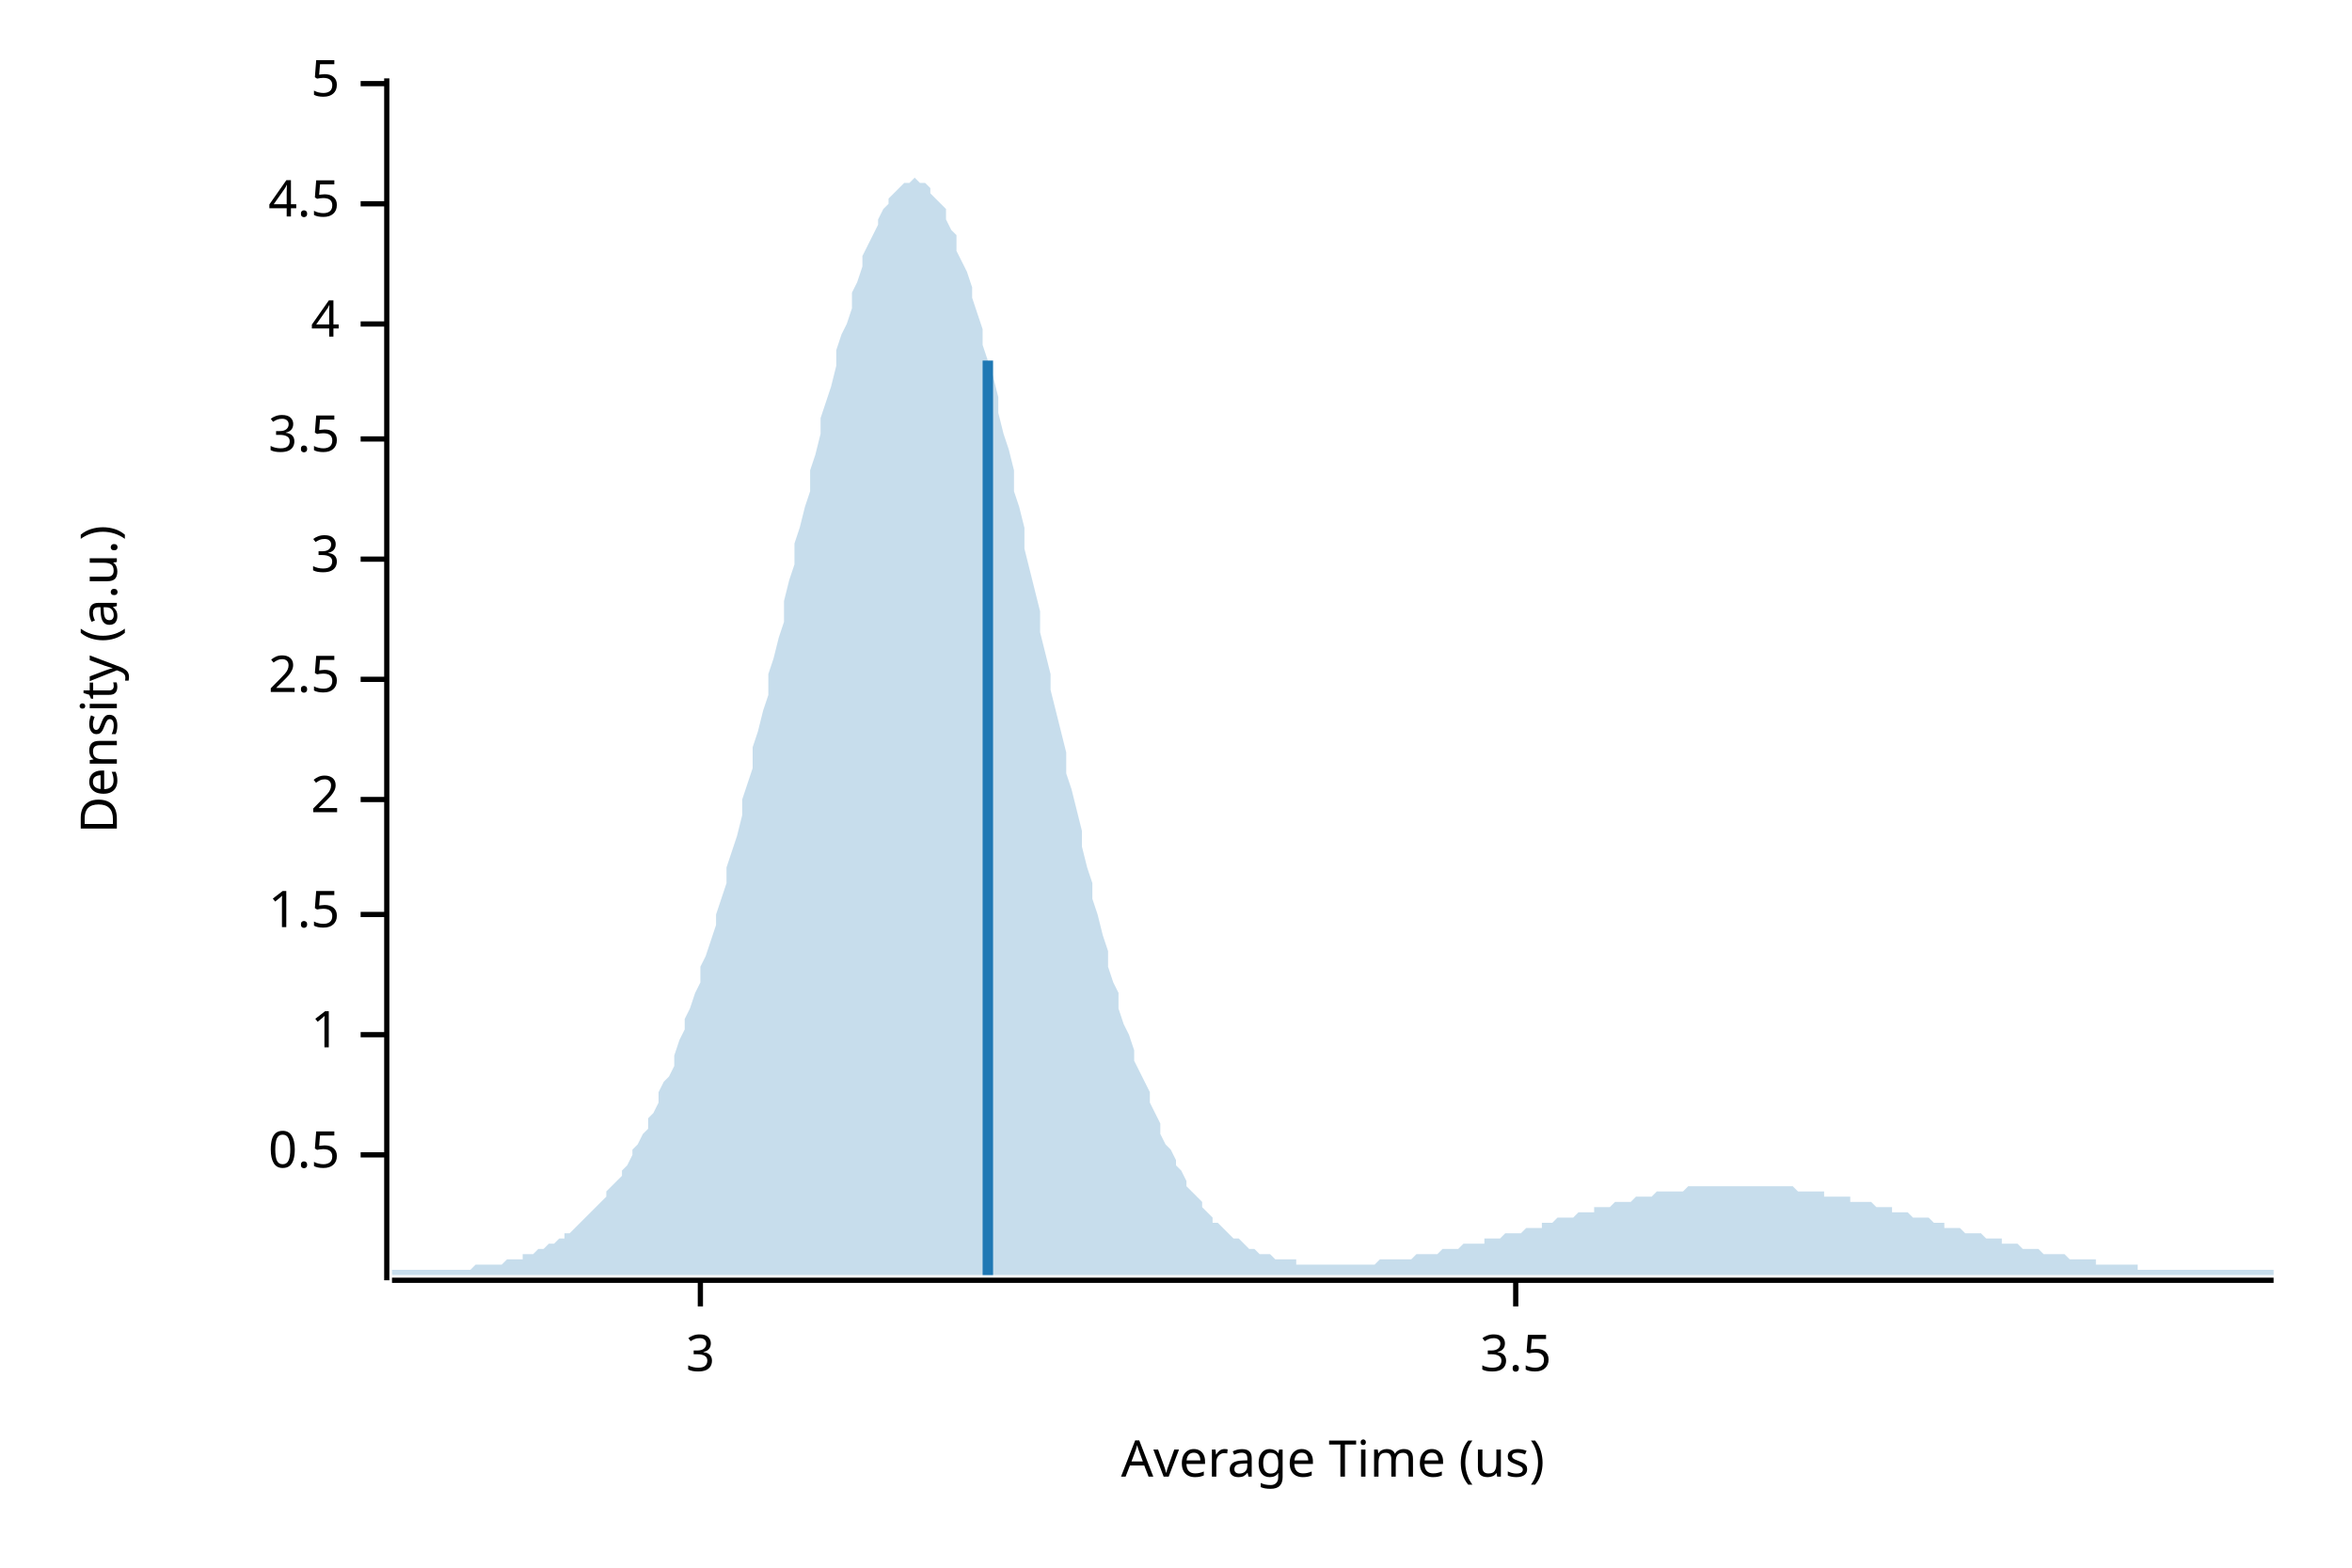
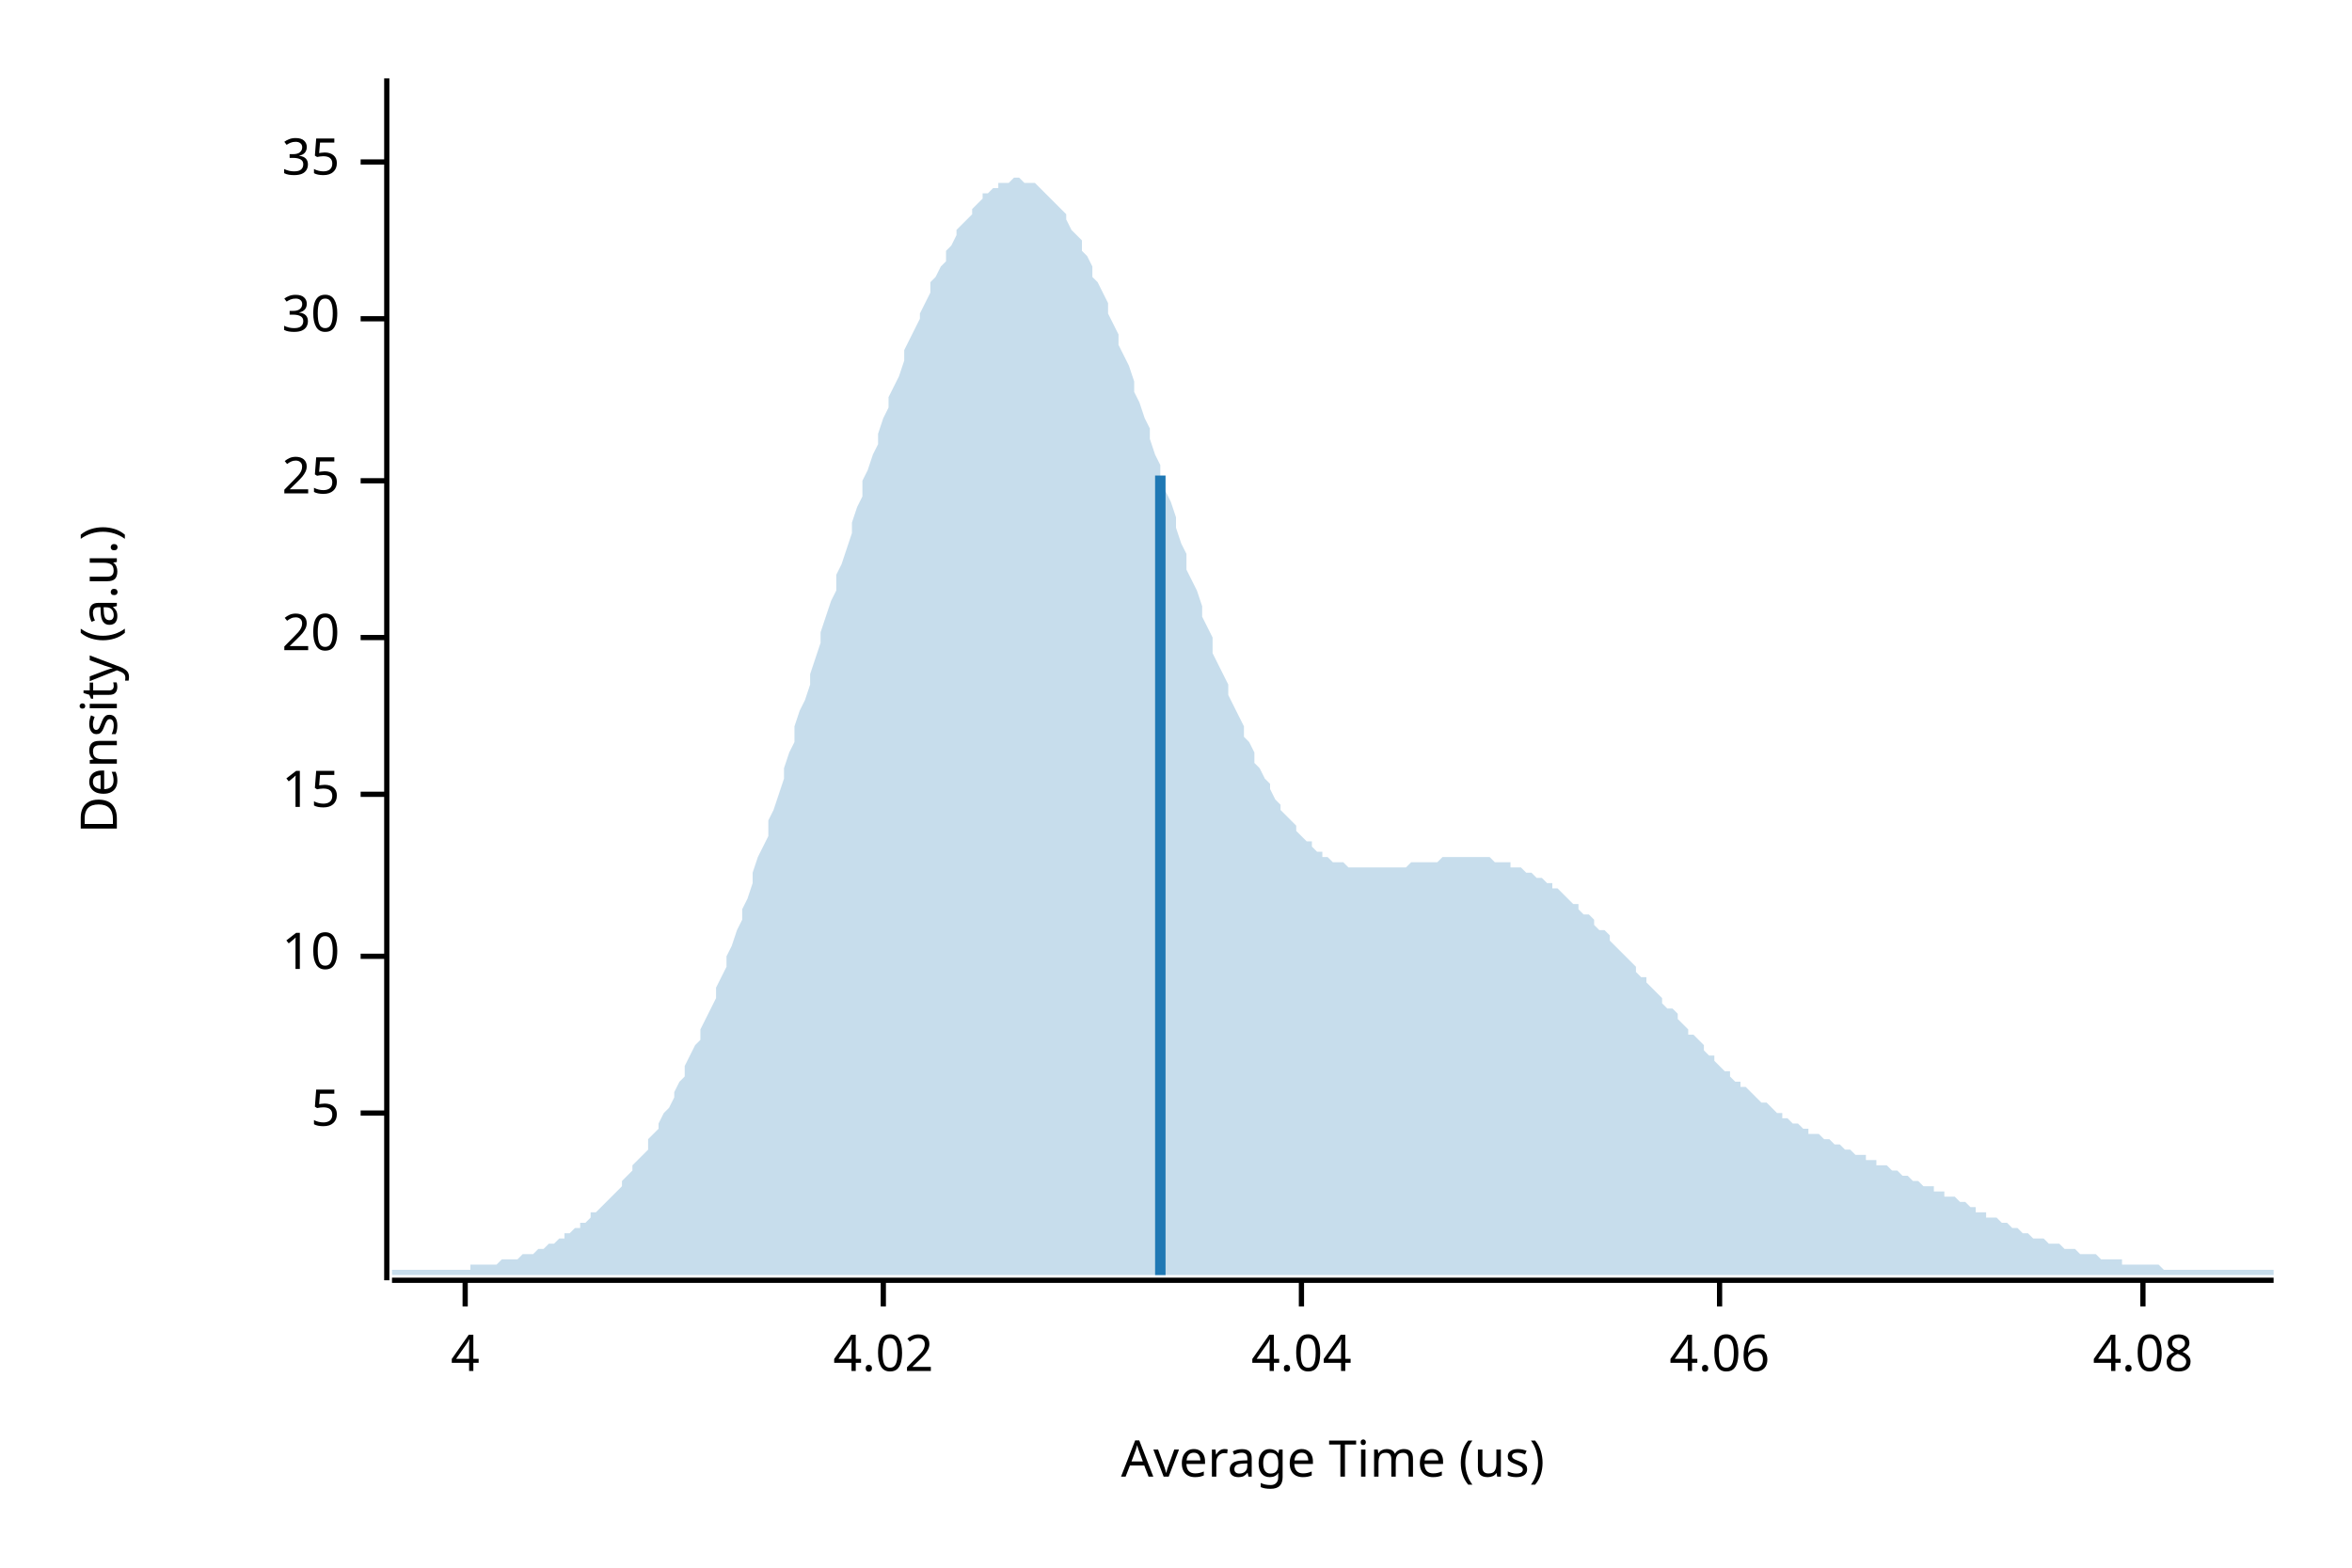
<svg xmlns="http://www.w3.org/2000/svg" width="450" height="300" viewBox="0 0 450 300">
  <text x="15" y="130" dy="0.76em" text-anchor="middle" font-family="sans-serif" font-size="9.677" opacity="1" fill="#000000" transform="rotate(270, 15, 130)">
Density (a.u.)
</text>
  <text x="255" y="285" dy="-0.5ex" text-anchor="middle" font-family="sans-serif" font-size="9.677" opacity="1" fill="#000000">
Average Time (us)
</text>
  <polyline fill="none" opacity="1" stroke="#000000" stroke-width="1" points="74,15 74,245 " />
-   <text x="65" y="221" dy="0.5ex" text-anchor="end" font-family="sans-serif" font-size="9.677" opacity="1" fill="#000000">
- 0.5
+   <text x="65" y="213" dy="0.5ex" text-anchor="end" font-family="sans-serif" font-size="9.677" opacity="1" fill="#000000">
+ 5
</text>
-   <polyline fill="none" opacity="1" stroke="#000000" stroke-width="1" points="69,221 74,221 " />
-   <text x="65" y="198" dy="0.5ex" text-anchor="end" font-family="sans-serif" font-size="9.677" opacity="1" fill="#000000">
- 1
+   <polyline fill="none" opacity="1" stroke="#000000" stroke-width="1" points="69,213 74,213 " />
+   <text x="65" y="183" dy="0.5ex" text-anchor="end" font-family="sans-serif" font-size="9.677" opacity="1" fill="#000000">
+ 10
</text>
-   <polyline fill="none" opacity="1" stroke="#000000" stroke-width="1" points="69,198 74,198 " />
-   <text x="65" y="175" dy="0.5ex" text-anchor="end" font-family="sans-serif" font-size="9.677" opacity="1" fill="#000000">
- 1.5
+   <polyline fill="none" opacity="1" stroke="#000000" stroke-width="1" points="69,183 74,183 " />
+   <text x="65" y="152" dy="0.5ex" text-anchor="end" font-family="sans-serif" font-size="9.677" opacity="1" fill="#000000">
+ 15
</text>
-   <polyline fill="none" opacity="1" stroke="#000000" stroke-width="1" points="69,175 74,175 " />
-   <text x="65" y="153" dy="0.5ex" text-anchor="end" font-family="sans-serif" font-size="9.677" opacity="1" fill="#000000">
- 2
+   <polyline fill="none" opacity="1" stroke="#000000" stroke-width="1" points="69,152 74,152 " />
+   <text x="65" y="122" dy="0.5ex" text-anchor="end" font-family="sans-serif" font-size="9.677" opacity="1" fill="#000000">
+ 20
</text>
-   <polyline fill="none" opacity="1" stroke="#000000" stroke-width="1" points="69,153 74,153 " />
-   <text x="65" y="130" dy="0.5ex" text-anchor="end" font-family="sans-serif" font-size="9.677" opacity="1" fill="#000000">
- 2.5
+   <polyline fill="none" opacity="1" stroke="#000000" stroke-width="1" points="69,122 74,122 " />
+   <text x="65" y="92" dy="0.5ex" text-anchor="end" font-family="sans-serif" font-size="9.677" opacity="1" fill="#000000">
+ 25
</text>
-   <polyline fill="none" opacity="1" stroke="#000000" stroke-width="1" points="69,130 74,130 " />
-   <text x="65" y="107" dy="0.5ex" text-anchor="end" font-family="sans-serif" font-size="9.677" opacity="1" fill="#000000">
- 3
+   <polyline fill="none" opacity="1" stroke="#000000" stroke-width="1" points="69,92 74,92 " />
+   <text x="65" y="61" dy="0.5ex" text-anchor="end" font-family="sans-serif" font-size="9.677" opacity="1" fill="#000000">
+ 30
</text>
-   <polyline fill="none" opacity="1" stroke="#000000" stroke-width="1" points="69,107 74,107 " />
-   <text x="65" y="84" dy="0.5ex" text-anchor="end" font-family="sans-serif" font-size="9.677" opacity="1" fill="#000000">
- 3.5
+   <polyline fill="none" opacity="1" stroke="#000000" stroke-width="1" points="69,61 74,61 " />
+   <text x="65" y="31" dy="0.5ex" text-anchor="end" font-family="sans-serif" font-size="9.677" opacity="1" fill="#000000">
+ 35
</text>
-   <polyline fill="none" opacity="1" stroke="#000000" stroke-width="1" points="69,84 74,84 " />
-   <text x="65" y="62" dy="0.5ex" text-anchor="end" font-family="sans-serif" font-size="9.677" opacity="1" fill="#000000">
+   <polyline fill="none" opacity="1" stroke="#000000" stroke-width="1" points="69,31 74,31 " />
+   <polyline fill="none" opacity="1" stroke="#000000" stroke-width="1" points="75,245 435,245 " />
+   <text x="89" y="255" dy="0.76em" text-anchor="middle" font-family="sans-serif" font-size="9.677" opacity="1" fill="#000000">
4
</text>
-   <polyline fill="none" opacity="1" stroke="#000000" stroke-width="1" points="69,62 74,62 " />
-   <text x="65" y="39" dy="0.5ex" text-anchor="end" font-family="sans-serif" font-size="9.677" opacity="1" fill="#000000">
- 4.5
+   <polyline fill="none" opacity="1" stroke="#000000" stroke-width="1" points="89,245 89,250 " />
+   <text x="169" y="255" dy="0.76em" text-anchor="middle" font-family="sans-serif" font-size="9.677" opacity="1" fill="#000000">
+ 4.02
</text>
-   <polyline fill="none" opacity="1" stroke="#000000" stroke-width="1" points="69,39 74,39 " />
-   <text x="65" y="16" dy="0.5ex" text-anchor="end" font-family="sans-serif" font-size="9.677" opacity="1" fill="#000000">
- 5
+   <polyline fill="none" opacity="1" stroke="#000000" stroke-width="1" points="169,245 169,250 " />
+   <text x="249" y="255" dy="0.76em" text-anchor="middle" font-family="sans-serif" font-size="9.677" opacity="1" fill="#000000">
+ 4.04
</text>
-   <polyline fill="none" opacity="1" stroke="#000000" stroke-width="1" points="69,16 74,16 " />
-   <polyline fill="none" opacity="1" stroke="#000000" stroke-width="1" points="75,245 435,245 " />
-   <text x="134" y="255" dy="0.76em" text-anchor="middle" font-family="sans-serif" font-size="9.677" opacity="1" fill="#000000">
- 3
+   <polyline fill="none" opacity="1" stroke="#000000" stroke-width="1" points="249,245 249,250 " />
+   <text x="329" y="255" dy="0.76em" text-anchor="middle" font-family="sans-serif" font-size="9.677" opacity="1" fill="#000000">
+ 4.06
</text>
-   <polyline fill="none" opacity="1" stroke="#000000" stroke-width="1" points="134,245 134,250 " />
-   <text x="290" y="255" dy="0.76em" text-anchor="middle" font-family="sans-serif" font-size="9.677" opacity="1" fill="#000000">
- 3.5
+   <polyline fill="none" opacity="1" stroke="#000000" stroke-width="1" points="329,245 329,250 " />
+   <text x="410" y="255" dy="0.76em" text-anchor="middle" font-family="sans-serif" font-size="9.677" opacity="1" fill="#000000">
+ 4.08
</text>
-   <polyline fill="none" opacity="1" stroke="#000000" stroke-width="1" points="290,245 290,250 " />
-   <polygon opacity="0.25" fill="#1F78B4" points="75,243 75,243 76,243 77,243 77,243 78,243 79,243 80,243 80,243 81,243 82,243 82,243 83,243 84,243 85,243 85,243 86,243 87,243 87,243 88,243 89,243 90,243 90,243 91,242 92,242 93,242 93,242 94,242 95,242 95,242 96,242 97,241 98,241 98,241 99,241 100,241 100,240 101,240 102,240 103,239 103,239 104,239 105,238 106,238 106,238 107,237 108,237 108,236 109,236 110,235 111,234 111,234 112,233 113,232 113,232 114,231 115,230 116,229 116,228 117,227 118,226 119,225 119,224 120,223 121,221 121,220 122,219 123,217 124,216 124,214 125,213 126,211 126,209 127,207 128,206 129,204 129,202 130,199 131,197 131,195 132,193 133,190 134,188 134,185 135,183 136,180 137,177 137,175 138,172 139,169 139,166 140,163 141,160 142,156 142,153 143,150 144,147 144,143 145,140 146,136 147,133 147,129 148,126 149,122 150,119 150,115 151,111 152,108 152,104 153,101 154,97 155,94 155,90 156,87 157,83 157,80 158,77 159,74 160,70 160,67 161,64 162,62 163,59 163,56 164,54 165,51 165,49 166,47 167,45 168,43 168,42 169,40 170,39 170,38 171,37 172,36 173,35 173,35 174,35 175,34 176,35 176,35 177,35 178,36 178,37 179,38 180,39 181,40 181,42 182,44 183,45 183,48 184,50 185,52 186,55 186,57 187,60 188,63 188,66 189,69 190,72 191,76 191,79 192,83 193,86 194,90 194,94 195,97 196,101 196,105 197,109 198,113 199,117 199,121 200,125 201,129 201,132 202,136 203,140 204,144 204,148 205,151 206,155 207,159 207,162 208,166 209,169 209,172 210,175 211,179 212,182 212,185 213,188 214,190 214,193 215,196 216,198 217,201 217,203 218,205 219,207 220,209 220,211 221,213 222,215 222,217 223,219 224,220 225,222 225,223 226,224 227,226 227,227 228,228 229,229 230,230 230,231 231,232 232,233 232,234 233,234 234,235 235,236 235,236 236,237 237,237 238,238 238,238 239,239 240,239 240,239 241,240 242,240 243,240 243,240 244,241 245,241 245,241 246,241 247,241 248,241 248,242 249,242 250,242 251,242 251,242 252,242 253,242 253,242 254,242 255,242 256,242 256,242 257,242 258,242 258,242 259,242 260,242 261,242 261,242 262,242 263,242 264,241 264,241 265,241 266,241 266,241 267,241 268,241 269,241 269,241 270,241 271,240 271,240 272,240 273,240 274,240 274,240 275,240 276,239 277,239 277,239 278,239 279,239 279,239 280,238 281,238 282,238 282,238 283,238 284,238 284,237 285,237 286,237 287,237 287,237 288,236 289,236 289,236 290,236 291,236 292,235 292,235 293,235 294,235 295,235 295,234 296,234 297,234 297,234 298,233 299,233 300,233 300,233 301,233 302,232 302,232 303,232 304,232 305,232 305,231 306,231 307,231 308,231 308,231 309,230 310,230 310,230 311,230 312,230 313,229 313,229 314,229 315,229 315,229 316,229 317,228 318,228 318,228 319,228 320,228 321,228 321,228 322,228 323,227 323,227 324,227 325,227 326,227 326,227 327,227 328,227 328,227 329,227 330,227 331,227 331,227 332,227 333,227 333,227 334,227 335,227 336,227 336,227 337,227 338,227 339,227 339,227 340,227 341,227 341,227 342,227 343,227 344,228 344,228 345,228 346,228 346,228 347,228 348,228 349,228 349,229 350,229 351,229 352,229 352,229 353,229 354,229 354,230 355,230 356,230 357,230 357,230 358,230 359,231 359,231 360,231 361,231 362,231 362,232 363,232 364,232 365,232 365,232 366,233 367,233 367,233 368,233 369,233 370,234 370,234 371,234 372,234 372,235 373,235 374,235 375,235 375,235 376,236 377,236 378,236 378,236 379,236 380,237 380,237 381,237 382,237 383,237 383,238 384,238 385,238 385,238 386,238 387,239 388,239 388,239 389,239 390,239 390,239 391,240 392,240 393,240 393,240 394,240 395,240 396,241 396,241 397,241 398,241 398,241 399,241 400,241 401,241 401,242 402,242 403,242 403,242 404,242 405,242 406,242 406,242 407,242 408,242 409,242 409,243 410,243 411,243 411,243 412,243 413,243 414,243 414,243 415,243 416,243 416,243 417,243 418,243 419,243 419,243 420,243 421,243 422,243 422,243 423,243 424,243 424,243 425,243 426,243 427,243 427,243 428,243 429,243 429,243 430,243 431,243 432,243 432,243 433,243 434,243 435,243 435,244 75,244 " />
-   <polyline fill="none" opacity="1" stroke="#1F78B4" stroke-width="2" points="189,244 189,69 " />
+   <polyline fill="none" opacity="1" stroke="#000000" stroke-width="1" points="410,245 410,250 " />
+   <polygon opacity="0.25" fill="#1F78B4" points="75,243 75,243 76,243 77,243 77,243 78,243 79,243 80,243 80,243 81,243 82,243 82,243 83,243 84,243 85,243 85,243 86,243 87,243 87,243 88,243 89,243 90,243 90,242 91,242 92,242 93,242 93,242 94,242 95,242 95,242 96,241 97,241 98,241 98,241 99,241 100,240 100,240 101,240 102,240 103,239 103,239 104,239 105,238 106,238 106,238 107,237 108,237 108,236 109,236 110,235 111,235 111,234 112,234 113,233 113,232 114,232 115,231 116,230 116,230 117,229 118,228 119,227 119,226 120,225 121,224 121,223 122,222 123,221 124,220 124,218 125,217 126,216 126,215 127,213 128,212 129,210 129,209 130,207 131,206 131,204 132,202 133,200 134,199 134,197 135,195 136,193 137,191 137,189 138,187 139,185 139,183 140,181 141,178 142,176 142,174 143,172 144,169 144,167 145,164 146,162 147,160 147,157 148,155 149,152 150,149 150,147 151,144 152,142 152,139 153,136 154,134 155,131 155,129 156,126 157,123 157,121 158,118 159,115 160,113 160,110 161,108 162,105 163,102 163,100 164,97 165,95 165,92 166,90 167,87 168,85 168,83 169,80 170,78 170,76 171,74 172,72 173,69 173,67 174,65 175,63 176,61 176,60 177,58 178,56 178,54 179,53 180,51 181,50 181,48 182,47 183,45 183,44 184,43 185,42 186,41 186,40 187,39 188,38 188,37 189,37 190,36 191,36 191,35 192,35 193,35 194,34 194,34 195,34 196,35 196,35 197,35 198,35 199,36 199,36 200,37 201,38 201,38 202,39 203,40 204,41 204,42 205,44 206,45 207,46 207,48 208,49 209,51 209,53 210,54 211,56 212,58 212,60 213,62 214,64 214,66 215,68 216,70 217,73 217,75 218,77 219,80 220,82 220,84 221,87 222,89 222,92 223,94 224,96 225,99 225,101 226,104 227,106 227,109 228,111 229,113 230,116 230,118 231,120 232,122 232,125 233,127 234,129 235,131 235,133 236,135 237,137 238,139 238,141 239,142 240,144 240,146 241,147 242,149 243,150 243,151 244,153 245,154 245,155 246,156 247,157 248,158 248,159 249,160 250,161 251,161 251,162 252,163 253,163 253,164 254,164 255,165 256,165 256,165 257,165 258,166 258,166 259,166 260,166 261,166 261,166 262,166 263,166 264,166 264,166 265,166 266,166 266,166 267,166 268,166 269,166 269,166 270,165 271,165 271,165 272,165 273,165 274,165 274,165 275,165 276,164 277,164 277,164 278,164 279,164 279,164 280,164 281,164 282,164 282,164 283,164 284,164 284,164 285,164 286,165 287,165 287,165 288,165 289,165 289,166 290,166 291,166 292,167 292,167 293,167 294,168 295,168 295,168 296,169 297,169 297,170 298,170 299,171 300,172 300,172 301,173 302,173 302,174 303,175 304,175 305,176 305,177 306,178 307,178 308,179 308,180 309,181 310,182 310,182 311,183 312,184 313,185 313,186 314,187 315,187 315,188 316,189 317,190 318,191 318,192 319,193 320,193 321,194 321,195 322,196 323,197 323,198 324,198 325,199 326,200 326,201 327,202 328,202 328,203 329,204 330,205 331,205 331,206 332,207 333,207 333,208 334,208 335,209 336,210 336,210 337,211 338,211 339,212 339,212 340,213 341,213 341,214 342,214 343,215 344,215 344,215 345,216 346,216 346,217 347,217 348,217 349,218 349,218 350,218 351,219 352,219 352,219 353,220 354,220 354,220 355,221 356,221 357,221 357,222 358,222 359,222 359,223 360,223 361,223 362,224 362,224 363,224 364,225 365,225 365,225 366,226 367,226 367,226 368,227 369,227 370,227 370,228 371,228 372,228 372,229 373,229 374,229 375,230 375,230 376,230 377,231 378,231 378,232 379,232 380,232 380,233 381,233 382,233 383,234 383,234 384,234 385,235 385,235 386,235 387,236 388,236 388,236 389,237 390,237 390,237 391,237 392,238 393,238 393,238 394,238 395,239 396,239 396,239 397,239 398,240 398,240 399,240 400,240 401,240 401,240 402,241 403,241 403,241 404,241 405,241 406,241 406,242 407,242 408,242 409,242 409,242 410,242 411,242 411,242 412,242 413,242 414,243 414,243 415,243 416,243 416,243 417,243 418,243 419,243 419,243 420,243 421,243 422,243 422,243 423,243 424,243 424,243 425,243 426,243 427,243 427,243 428,243 429,243 429,243 430,243 431,243 432,243 432,243 433,243 434,243 435,243 435,244 75,244 " />
+   <polyline fill="none" opacity="1" stroke="#1F78B4" stroke-width="2" points="222,244 222,91 " />
</svg>
